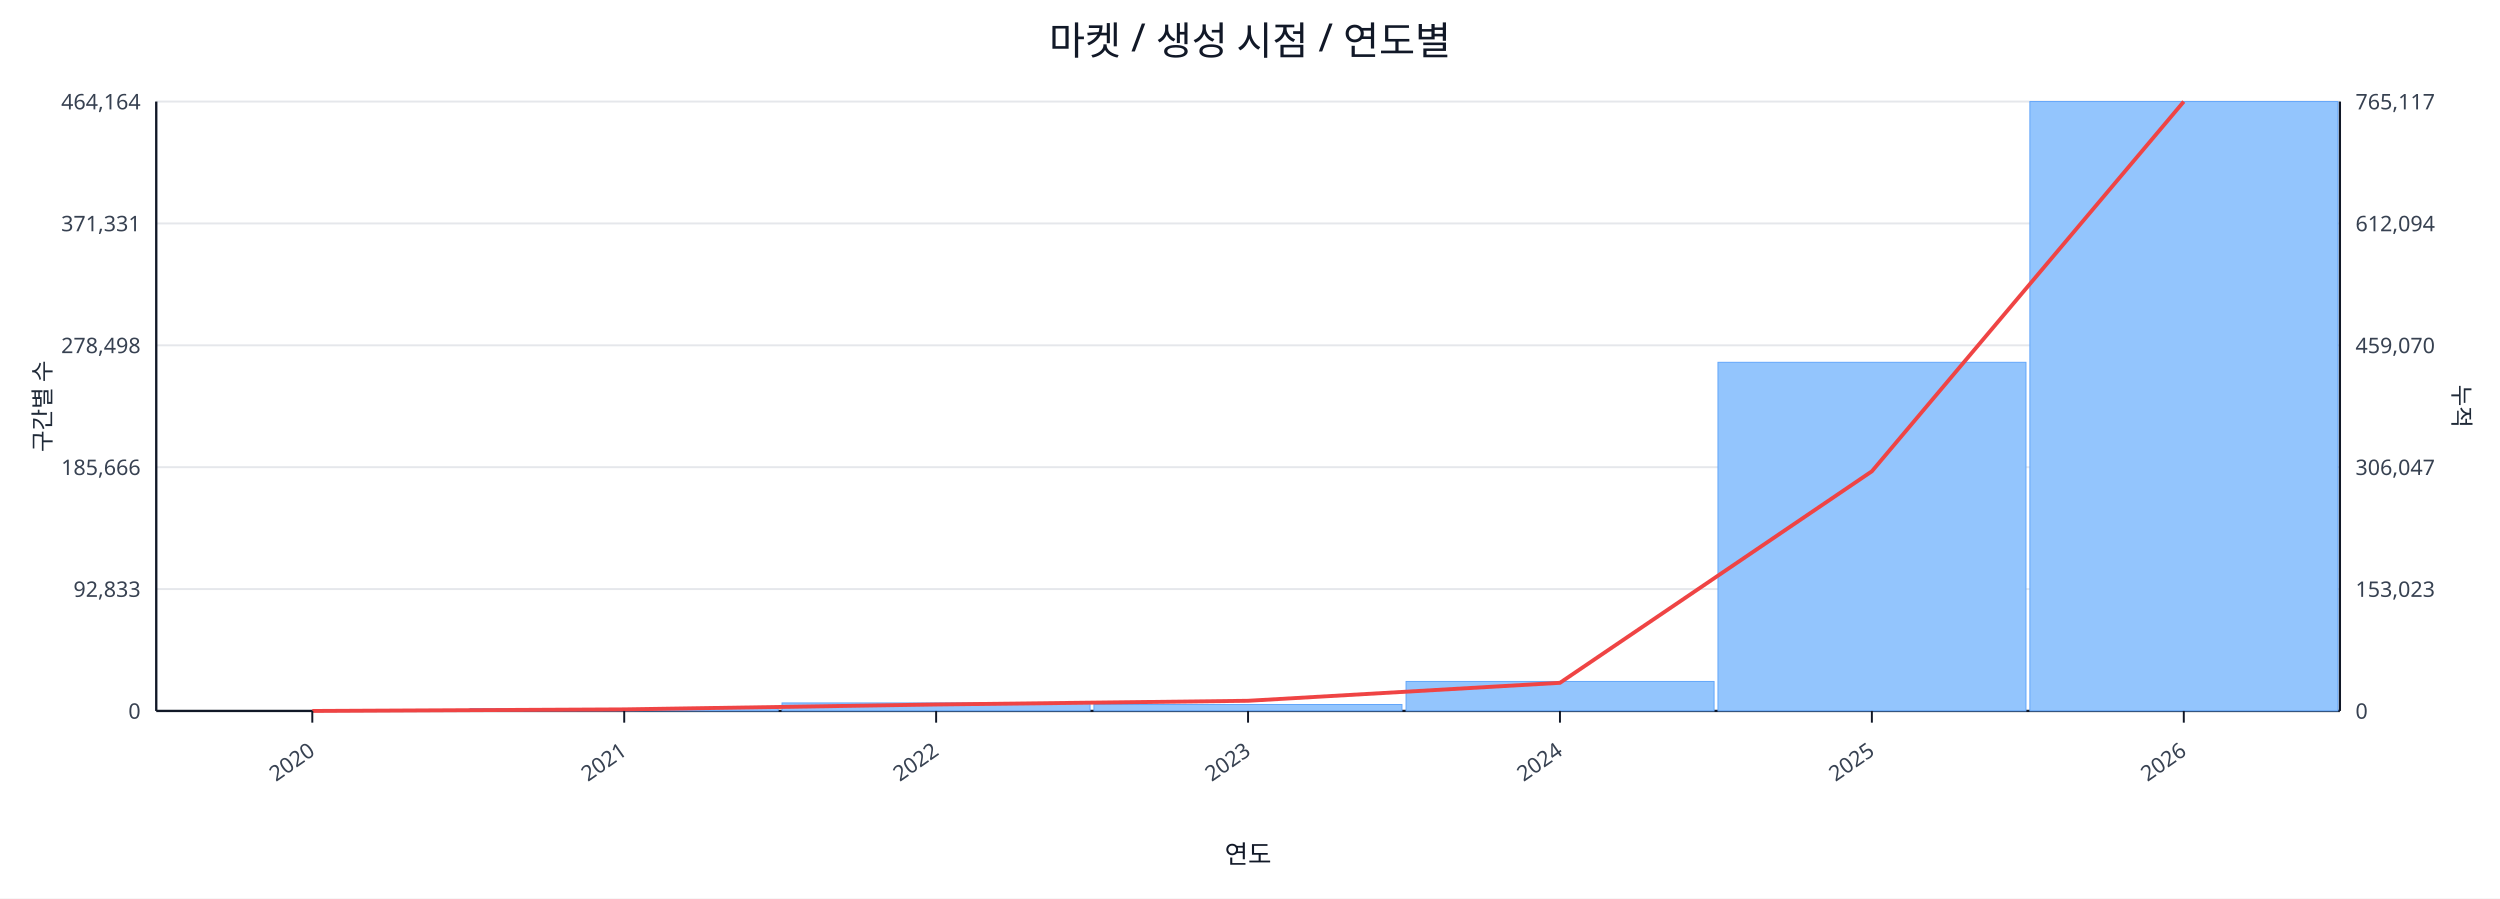
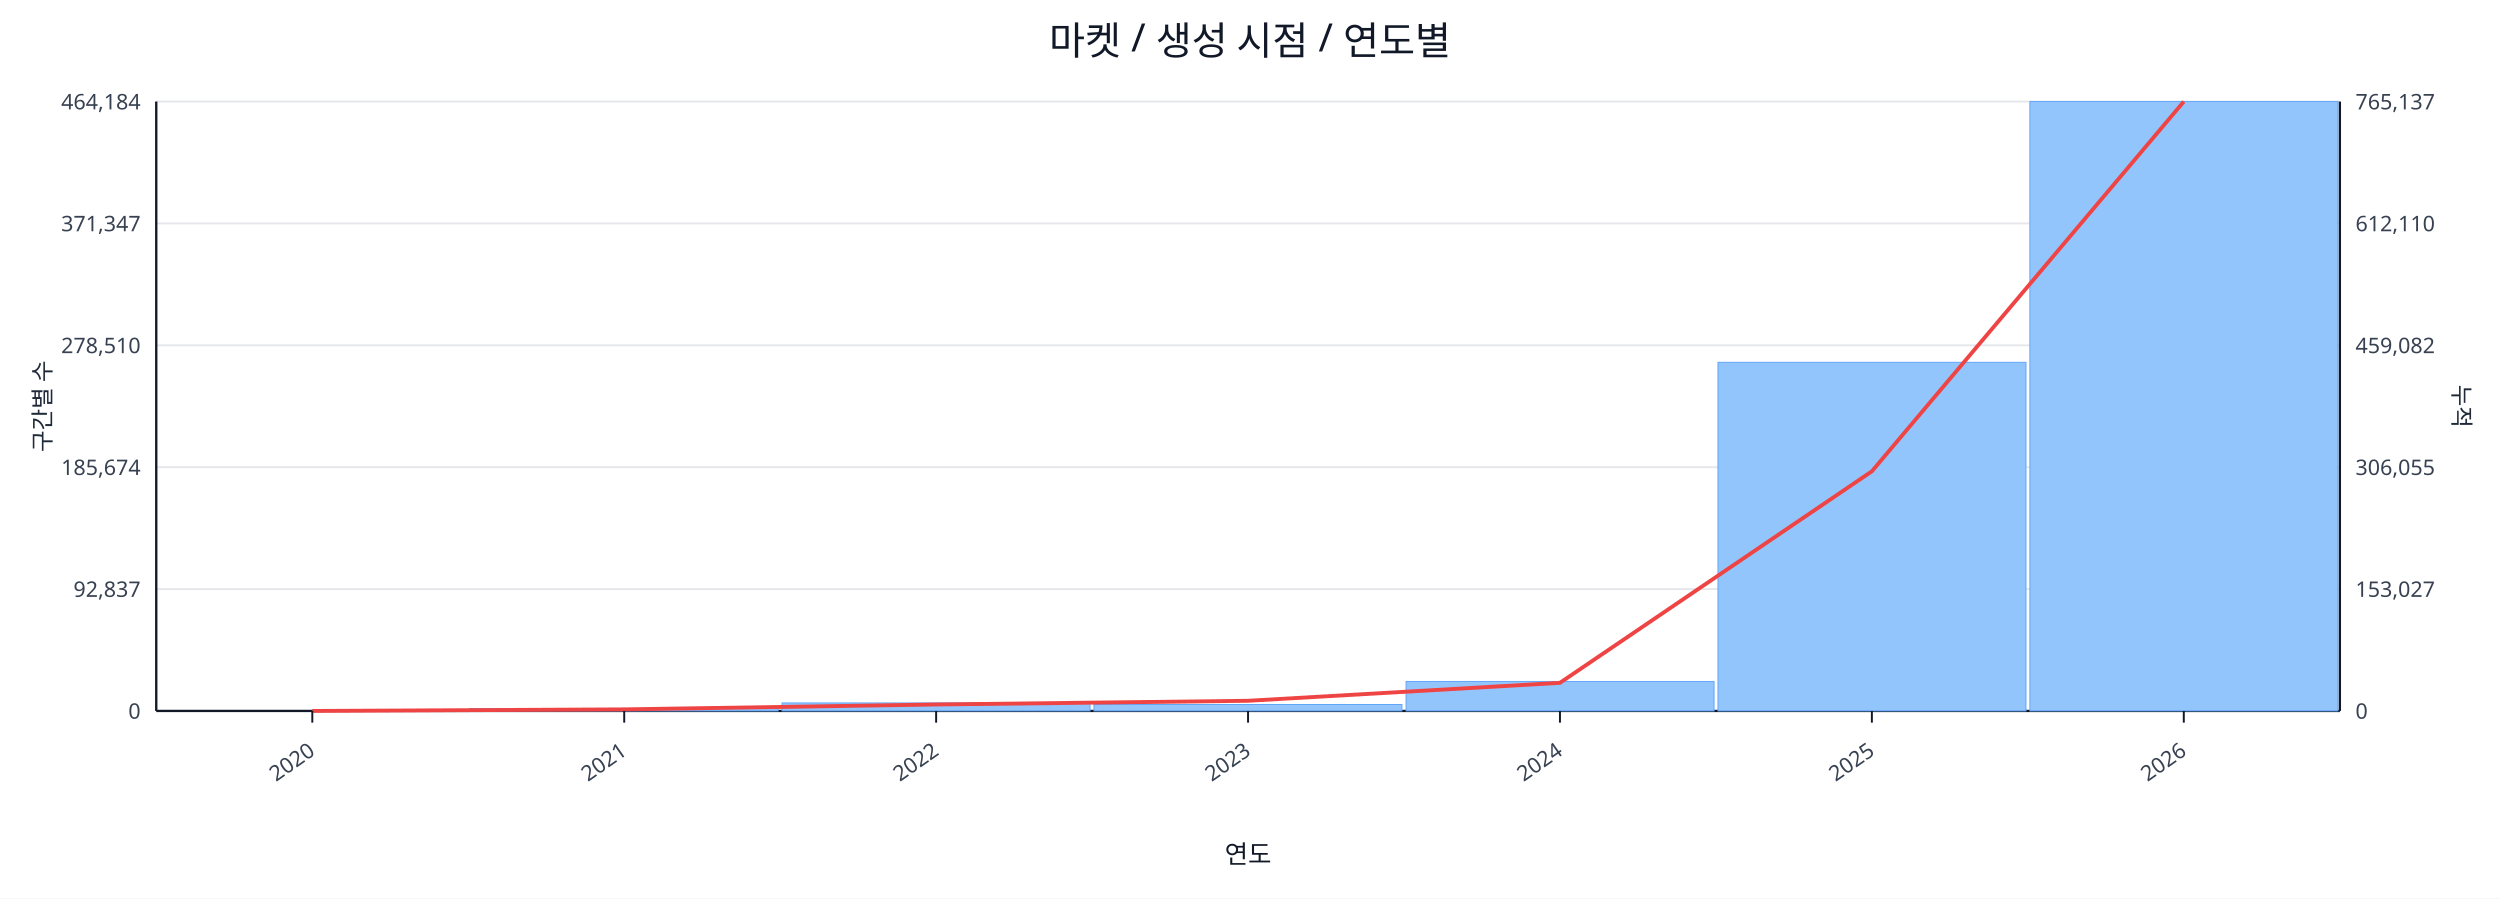
<svg xmlns="http://www.w3.org/2000/svg" width="1280" height="460" viewBox="0 0 1280 460">
  <rect x="0" y="0" width="100%" height="100%" fill="#ffffff" />
  <text x="640.0" y="28" font-size="20" text-anchor="middle" font-family="sans-serif" fill="#111827">마켓 / 생성 시점 / 연도별</text>
  <line x1="80.0" y1="52.0" x2="1198.0" y2="52.0" stroke="#e5e7eb" stroke-width="1" />
-   <text x="72.0" y="56.0" font-size="11" text-anchor="end" font-family="sans-serif" fill="#374151">464,164</text>
-   <text x="1206.0" y="56.0" font-size="11" text-anchor="start" font-family="sans-serif" fill="#374151">765,117</text>
+   <text x="72.0" y="56.0" font-size="11" text-anchor="end" font-family="sans-serif" fill="#374151">464,184</text>
+   <text x="1206.0" y="56.0" font-size="11" text-anchor="start" font-family="sans-serif" fill="#374151">765,137</text>
  <line x1="80.0" y1="114.4" x2="1198.0" y2="114.4" stroke="#e5e7eb" stroke-width="1" />
-   <text x="72.0" y="118.4" font-size="11" text-anchor="end" font-family="sans-serif" fill="#374151">371,331</text>
-   <text x="1206.0" y="118.4" font-size="11" text-anchor="start" font-family="sans-serif" fill="#374151">612,094</text>
+   <text x="72.0" y="118.4" font-size="11" text-anchor="end" font-family="sans-serif" fill="#374151">371,347</text>
+   <text x="1206.0" y="118.4" font-size="11" text-anchor="start" font-family="sans-serif" fill="#374151">612,110</text>
  <line x1="80.0" y1="176.8" x2="1198.0" y2="176.8" stroke="#e5e7eb" stroke-width="1" />
-   <text x="72.0" y="180.8" font-size="11" text-anchor="end" font-family="sans-serif" fill="#374151">278,498</text>
-   <text x="1206.0" y="180.8" font-size="11" text-anchor="start" font-family="sans-serif" fill="#374151">459,070</text>
+   <text x="72.0" y="180.8" font-size="11" text-anchor="end" font-family="sans-serif" fill="#374151">278,510</text>
+   <text x="1206.0" y="180.8" font-size="11" text-anchor="start" font-family="sans-serif" fill="#374151">459,082</text>
  <line x1="80.0" y1="239.2" x2="1198.0" y2="239.2" stroke="#e5e7eb" stroke-width="1" />
-   <text x="72.0" y="243.2" font-size="11" text-anchor="end" font-family="sans-serif" fill="#374151">185,666</text>
-   <text x="1206.0" y="243.2" font-size="11" text-anchor="start" font-family="sans-serif" fill="#374151">306,047</text>
+   <text x="72.0" y="243.2" font-size="11" text-anchor="end" font-family="sans-serif" fill="#374151">185,674</text>
+   <text x="1206.0" y="243.2" font-size="11" text-anchor="start" font-family="sans-serif" fill="#374151">306,055</text>
  <line x1="80.0" y1="301.6" x2="1198.0" y2="301.6" stroke="#e5e7eb" stroke-width="1" />
-   <text x="72.0" y="305.6" font-size="11" text-anchor="end" font-family="sans-serif" fill="#374151">92,833</text>
-   <text x="1206.0" y="305.6" font-size="11" text-anchor="start" font-family="sans-serif" fill="#374151">153,023</text>
+   <text x="72.0" y="305.6" font-size="11" text-anchor="end" font-family="sans-serif" fill="#374151">92,837</text>
+   <text x="1206.0" y="305.6" font-size="11" text-anchor="start" font-family="sans-serif" fill="#374151">153,027</text>
  <line x1="80.0" y1="364.0" x2="1198.0" y2="364.0" stroke="#e5e7eb" stroke-width="1" />
  <text x="72.0" y="368.0" font-size="11" text-anchor="end" font-family="sans-serif" fill="#374151">0</text>
  <text x="1206.0" y="368.0" font-size="11" text-anchor="start" font-family="sans-serif" fill="#374151">0</text>
  <line x1="80.0" y1="364.0" x2="1198.0" y2="364.0" stroke="#111827" stroke-width="1.2" />
  <line x1="80.0" y1="52.0" x2="80.0" y2="364.0" stroke="#111827" stroke-width="1.2" />
  <line x1="1198.0" y1="52.0" x2="1198.0" y2="364.0" stroke="#111827" stroke-width="1.2" />
  <rect x="81.0" y="364.0" width="157.7" height="0.0" fill="#93c5fd" stroke="#60a5fa" stroke-width="0.5" />
  <rect x="240.7" y="362.8" width="157.7" height="1.2" fill="#93c5fd" stroke="#60a5fa" stroke-width="0.5" />
  <rect x="400.4" y="359.9" width="157.7" height="4.1" fill="#93c5fd" stroke="#60a5fa" stroke-width="0.5" />
  <rect x="560.1" y="360.7" width="157.7" height="3.3" fill="#93c5fd" stroke="#60a5fa" stroke-width="0.5" />
  <rect x="719.9" y="348.9" width="157.7" height="15.1" fill="#93c5fd" stroke="#60a5fa" stroke-width="0.5" />
  <rect x="879.6" y="185.5" width="157.7" height="178.5" fill="#93c5fd" stroke="#60a5fa" stroke-width="0.5" />
  <rect x="1039.3" y="52.0" width="157.7" height="312.0" fill="#93c5fd" stroke="#60a5fa" stroke-width="0.5" />
  <polyline fill="none" stroke="#ef4444" stroke-width="2" points="159.9,364.0 319.6,363.2 479.3,360.7 639.0,358.8 798.7,349.6 958.4,241.3 1118.1,52.0" />
  <line x1="159.9" y1="364.0" x2="159.9" y2="370.0" stroke="#111827" stroke-width="1" />
  <text x="161.9" y="386.0" font-size="11" text-anchor="end" transform="rotate(-35 161.9 386.0)" font-family="sans-serif" fill="#374151">2020</text>
  <line x1="319.6" y1="364.0" x2="319.6" y2="370.0" stroke="#111827" stroke-width="1" />
  <text x="321.6" y="386.0" font-size="11" text-anchor="end" transform="rotate(-35 321.6 386.0)" font-family="sans-serif" fill="#374151">2021</text>
  <line x1="479.3" y1="364.0" x2="479.3" y2="370.0" stroke="#111827" stroke-width="1" />
  <text x="481.3" y="386.0" font-size="11" text-anchor="end" transform="rotate(-35 481.3 386.0)" font-family="sans-serif" fill="#374151">2022</text>
  <line x1="639.0" y1="364.0" x2="639.0" y2="370.0" stroke="#111827" stroke-width="1" />
  <text x="641.0" y="386.0" font-size="11" text-anchor="end" transform="rotate(-35 641.0 386.0)" font-family="sans-serif" fill="#374151">2023</text>
  <line x1="798.7" y1="364.0" x2="798.7" y2="370.0" stroke="#111827" stroke-width="1" />
  <text x="800.7" y="386.0" font-size="11" text-anchor="end" transform="rotate(-35 800.7 386.0)" font-family="sans-serif" fill="#374151">2024</text>
  <line x1="958.4" y1="364.0" x2="958.4" y2="370.0" stroke="#111827" stroke-width="1" />
  <text x="960.4" y="386.0" font-size="11" text-anchor="end" transform="rotate(-35 960.4 386.0)" font-family="sans-serif" fill="#374151">2025</text>
  <line x1="1118.1" y1="364.0" x2="1118.1" y2="370.0" stroke="#111827" stroke-width="1" />
  <text x="1120.1" y="386.0" font-size="11" text-anchor="end" transform="rotate(-35 1120.1 386.0)" font-family="sans-serif" fill="#374151">2026</text>
  <text x="26" y="208.0" font-size="12" transform="rotate(-90 26 208.0)" text-anchor="middle" font-family="sans-serif" fill="#1f2937">구간별 수</text>
  <text x="1256.0" y="208.0" font-size="12" transform="rotate(90 1256.0 208.0)" text-anchor="middle" font-family="sans-serif" fill="#1f2937">누적</text>
  <text x="639.0" y="442.0" font-size="13" text-anchor="middle" font-family="sans-serif" fill="#111827">연도</text>
</svg>
